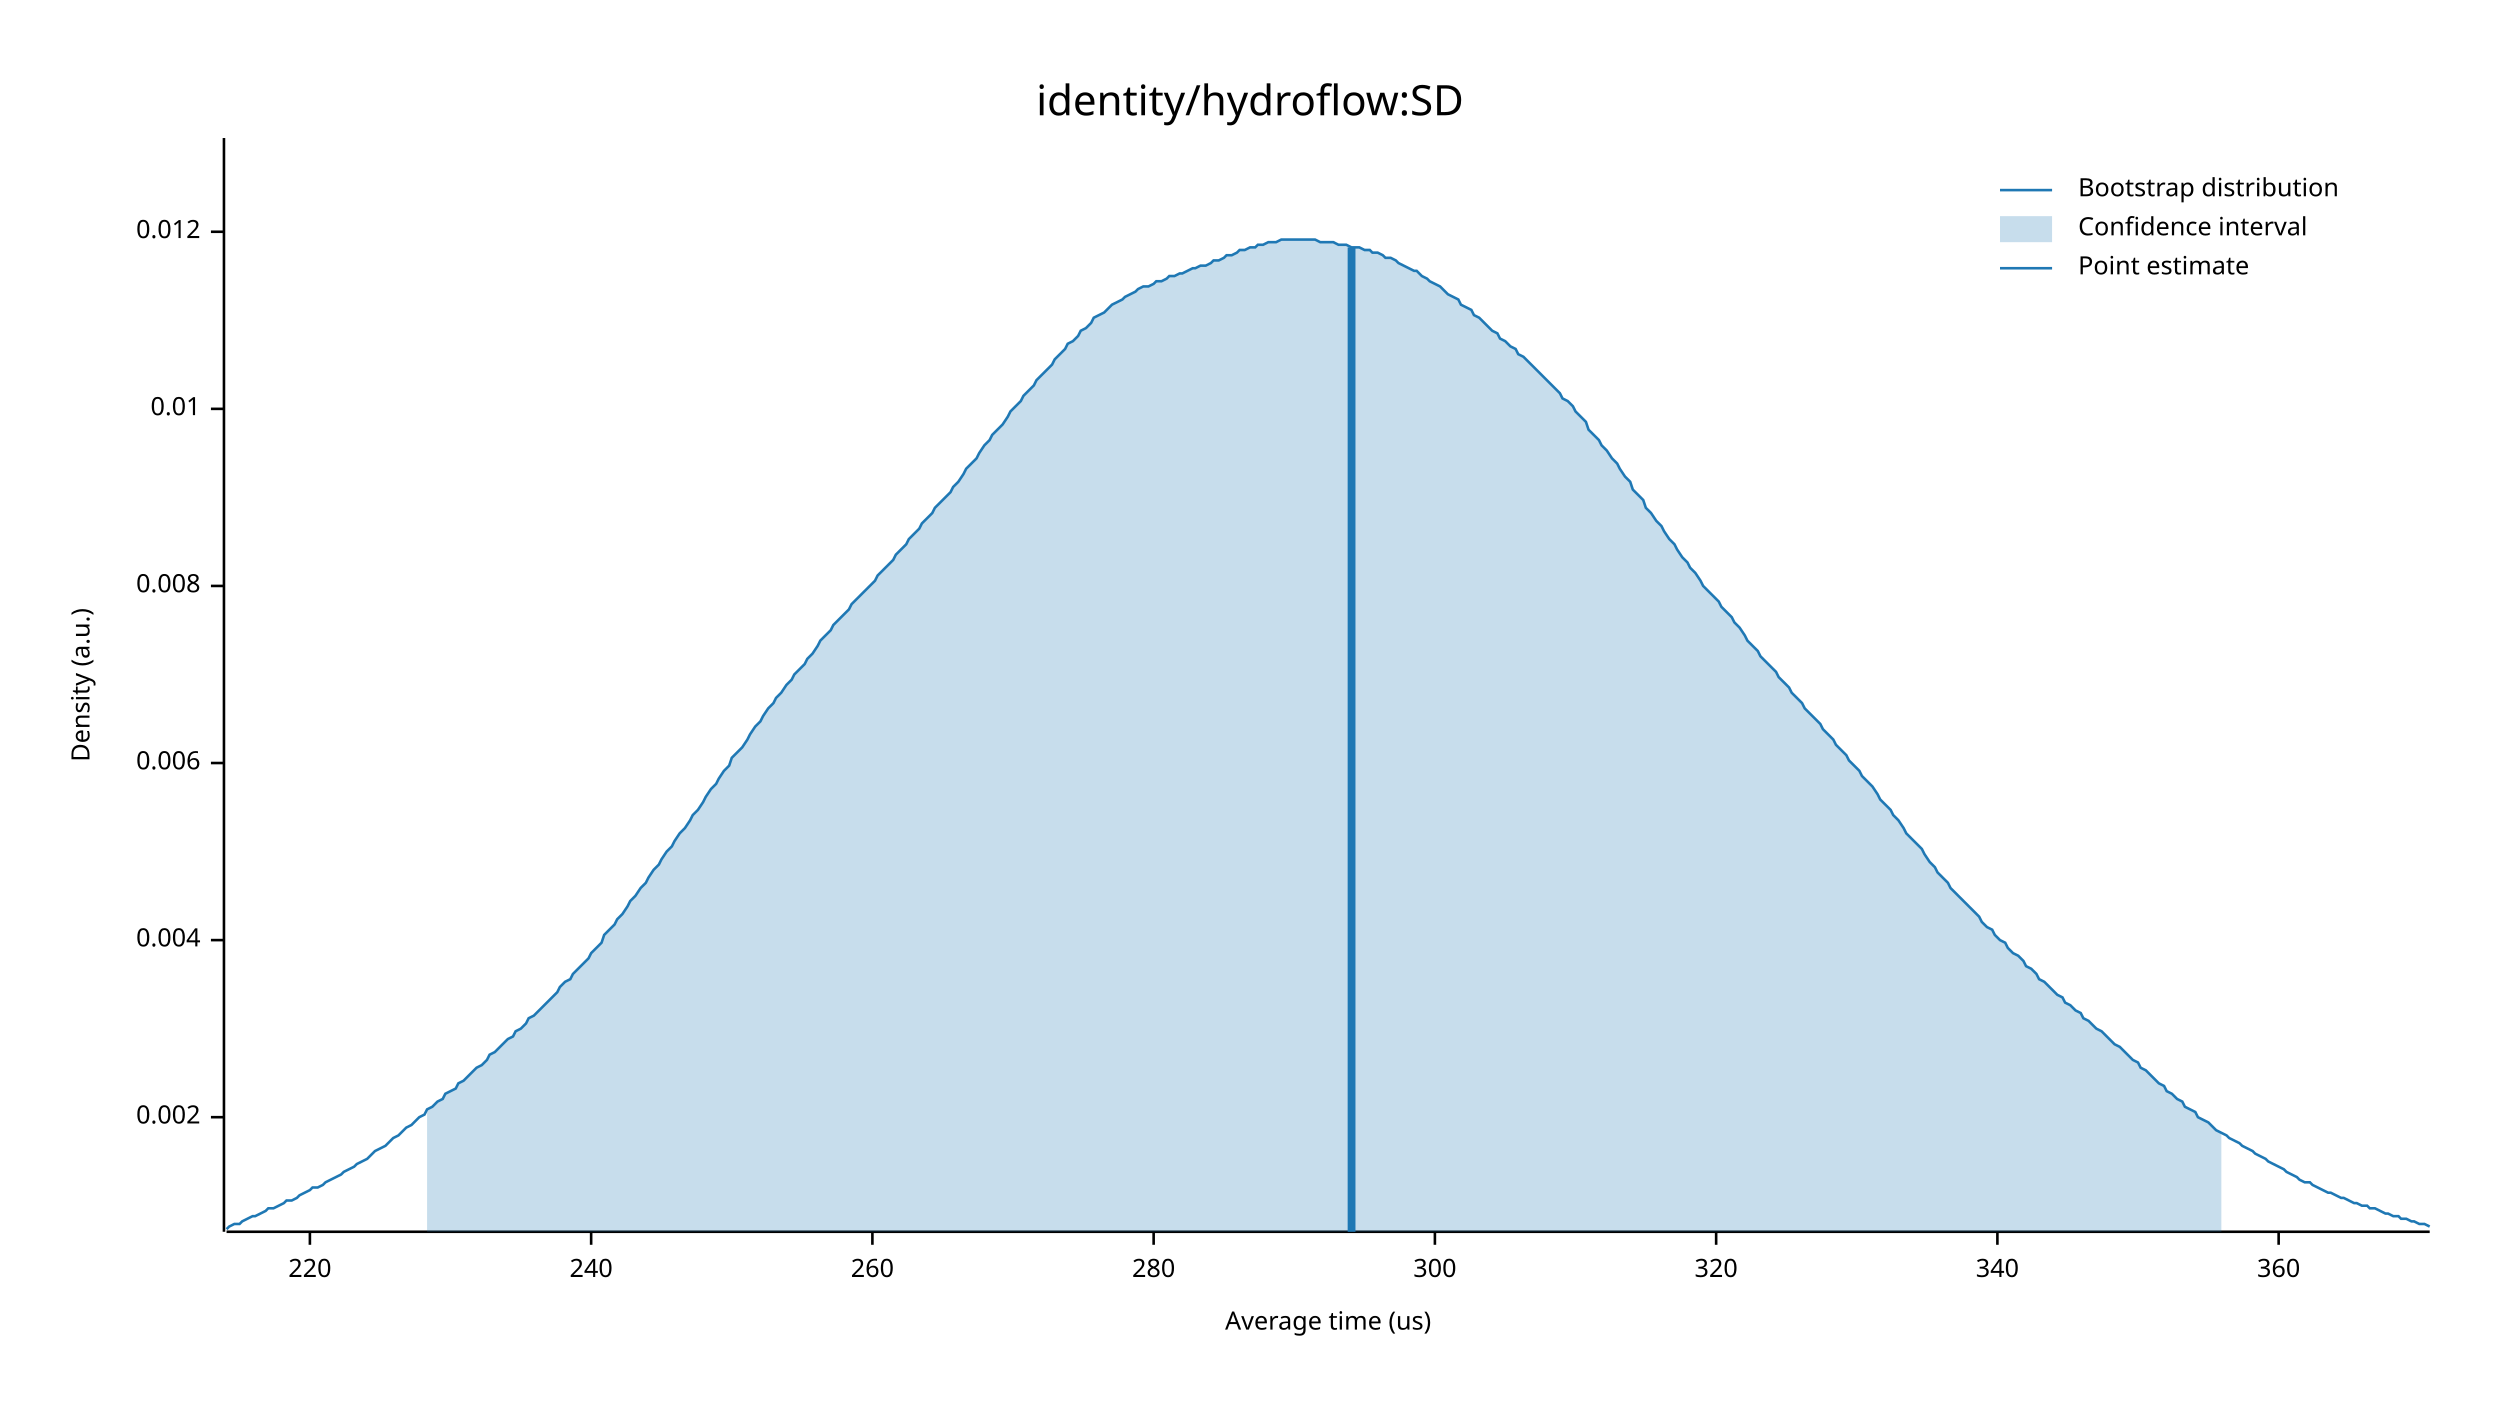
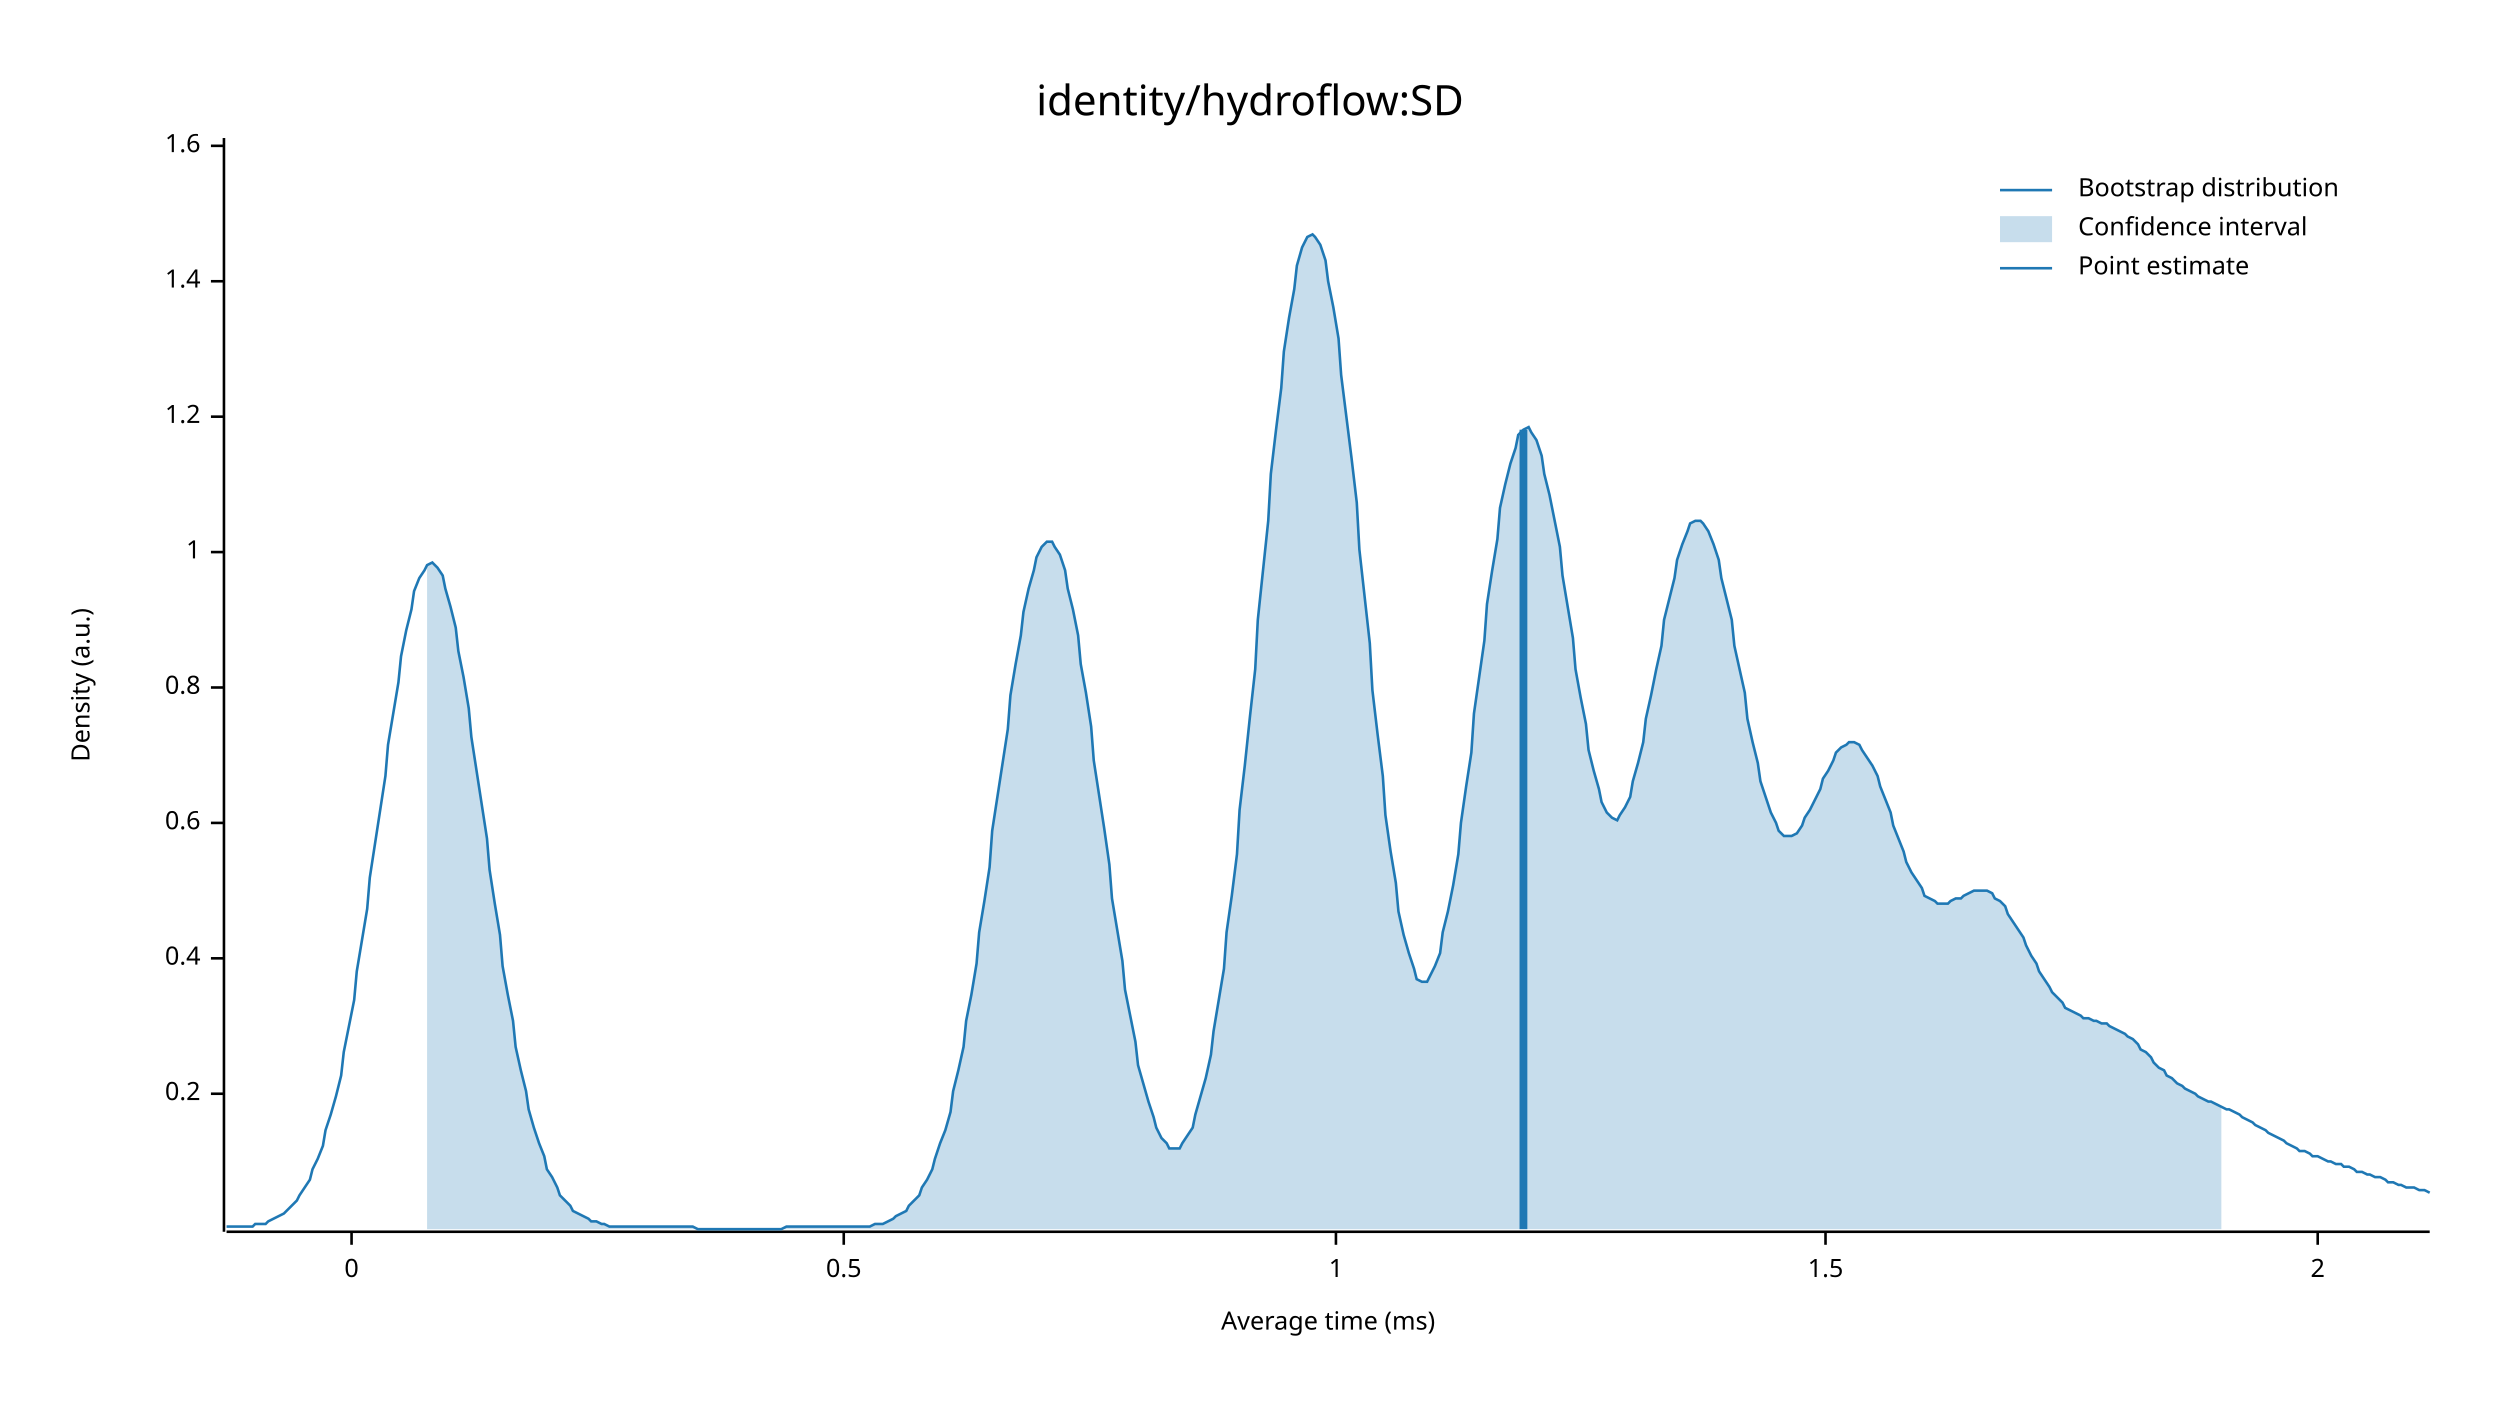
<svg xmlns="http://www.w3.org/2000/svg" width="960" height="540" viewBox="0 0 960 540">
  <text x="480" y="32" dy="0.76em" text-anchor="middle" font-family="sans-serif" font-size="16.129" opacity="1" fill="#000000">
identity/hydroflow:SD
</text>
  <text x="27" y="263" dy="0.76em" text-anchor="middle" font-family="sans-serif" font-size="9.677" opacity="1" fill="#000000" transform="rotate(270, 27, 263)">
Density (a.u.)
</text>
  <text x="510" y="513" dy="-0.5ex" text-anchor="middle" font-family="sans-serif" font-size="9.677" opacity="1" fill="#000000">
- Average time (us)
+ Average time (ms)
</text>
  <polyline fill="none" opacity="1" stroke="#000000" stroke-width="1" points="86,53 86,473 " />
-   <text x="77" y="429" dy="0.5ex" text-anchor="end" font-family="sans-serif" font-size="9.677" opacity="1" fill="#000000">
- 0.002
+   <text x="77" y="420" dy="0.5ex" text-anchor="end" font-family="sans-serif" font-size="9.677" opacity="1" fill="#000000">
+ 0.2
</text>
-   <polyline fill="none" opacity="1" stroke="#000000" stroke-width="1" points="81,429 86,429 " />
-   <text x="77" y="361" dy="0.5ex" text-anchor="end" font-family="sans-serif" font-size="9.677" opacity="1" fill="#000000">
- 0.004
+   <polyline fill="none" opacity="1" stroke="#000000" stroke-width="1" points="81,420 86,420 " />
+   <text x="77" y="368" dy="0.5ex" text-anchor="end" font-family="sans-serif" font-size="9.677" opacity="1" fill="#000000">
+ 0.4
</text>
-   <polyline fill="none" opacity="1" stroke="#000000" stroke-width="1" points="81,361 86,361 " />
-   <text x="77" y="293" dy="0.5ex" text-anchor="end" font-family="sans-serif" font-size="9.677" opacity="1" fill="#000000">
- 0.006
+   <polyline fill="none" opacity="1" stroke="#000000" stroke-width="1" points="81,368 86,368 " />
+   <text x="77" y="316" dy="0.5ex" text-anchor="end" font-family="sans-serif" font-size="9.677" opacity="1" fill="#000000">
+ 0.6
</text>
-   <polyline fill="none" opacity="1" stroke="#000000" stroke-width="1" points="81,293 86,293 " />
-   <text x="77" y="225" dy="0.5ex" text-anchor="end" font-family="sans-serif" font-size="9.677" opacity="1" fill="#000000">
- 0.008
+   <polyline fill="none" opacity="1" stroke="#000000" stroke-width="1" points="81,316 86,316 " />
+   <text x="77" y="264" dy="0.5ex" text-anchor="end" font-family="sans-serif" font-size="9.677" opacity="1" fill="#000000">
+ 0.8
</text>
-   <polyline fill="none" opacity="1" stroke="#000000" stroke-width="1" points="81,225 86,225 " />
-   <text x="77" y="157" dy="0.5ex" text-anchor="end" font-family="sans-serif" font-size="9.677" opacity="1" fill="#000000">
- 0.01
+   <polyline fill="none" opacity="1" stroke="#000000" stroke-width="1" points="81,264 86,264 " />
+   <text x="77" y="212" dy="0.5ex" text-anchor="end" font-family="sans-serif" font-size="9.677" opacity="1" fill="#000000">
+ 1
</text>
-   <polyline fill="none" opacity="1" stroke="#000000" stroke-width="1" points="81,157 86,157 " />
-   <text x="77" y="89" dy="0.5ex" text-anchor="end" font-family="sans-serif" font-size="9.677" opacity="1" fill="#000000">
- 0.012
+   <polyline fill="none" opacity="1" stroke="#000000" stroke-width="1" points="81,212 86,212 " />
+   <text x="77" y="160" dy="0.5ex" text-anchor="end" font-family="sans-serif" font-size="9.677" opacity="1" fill="#000000">
+ 1.2
</text>
-   <polyline fill="none" opacity="1" stroke="#000000" stroke-width="1" points="81,89 86,89 " />
+   <polyline fill="none" opacity="1" stroke="#000000" stroke-width="1" points="81,160 86,160 " />
+   <text x="77" y="108" dy="0.5ex" text-anchor="end" font-family="sans-serif" font-size="9.677" opacity="1" fill="#000000">
+ 1.4
+ </text>
+   <polyline fill="none" opacity="1" stroke="#000000" stroke-width="1" points="81,108 86,108 " />
+   <text x="77" y="56" dy="0.5ex" text-anchor="end" font-family="sans-serif" font-size="9.677" opacity="1" fill="#000000">
+ 1.6
+ </text>
+   <polyline fill="none" opacity="1" stroke="#000000" stroke-width="1" points="81,56 86,56 " />
  <polyline fill="none" opacity="1" stroke="#000000" stroke-width="1" points="87,473 933,473 " />
-   <text x="119" y="483" dy="0.76em" text-anchor="middle" font-family="sans-serif" font-size="9.677" opacity="1" fill="#000000">
- 220
+   <text x="135" y="483" dy="0.76em" text-anchor="middle" font-family="sans-serif" font-size="9.677" opacity="1" fill="#000000">
+ 0
</text>
-   <polyline fill="none" opacity="1" stroke="#000000" stroke-width="1" points="119,473 119,478 " />
-   <text x="227" y="483" dy="0.76em" text-anchor="middle" font-family="sans-serif" font-size="9.677" opacity="1" fill="#000000">
- 240
+   <polyline fill="none" opacity="1" stroke="#000000" stroke-width="1" points="135,473 135,478 " />
+   <text x="324" y="483" dy="0.76em" text-anchor="middle" font-family="sans-serif" font-size="9.677" opacity="1" fill="#000000">
+ 0.5
</text>
-   <polyline fill="none" opacity="1" stroke="#000000" stroke-width="1" points="227,473 227,478 " />
-   <text x="335" y="483" dy="0.76em" text-anchor="middle" font-family="sans-serif" font-size="9.677" opacity="1" fill="#000000">
- 260
+   <polyline fill="none" opacity="1" stroke="#000000" stroke-width="1" points="324,473 324,478 " />
+   <text x="513" y="483" dy="0.76em" text-anchor="middle" font-family="sans-serif" font-size="9.677" opacity="1" fill="#000000">
+ 1
</text>
-   <polyline fill="none" opacity="1" stroke="#000000" stroke-width="1" points="335,473 335,478 " />
-   <text x="443" y="483" dy="0.76em" text-anchor="middle" font-family="sans-serif" font-size="9.677" opacity="1" fill="#000000">
- 280
+   <polyline fill="none" opacity="1" stroke="#000000" stroke-width="1" points="513,473 513,478 " />
+   <text x="701" y="483" dy="0.76em" text-anchor="middle" font-family="sans-serif" font-size="9.677" opacity="1" fill="#000000">
+ 1.5
</text>
-   <polyline fill="none" opacity="1" stroke="#000000" stroke-width="1" points="443,473 443,478 " />
-   <text x="551" y="483" dy="0.76em" text-anchor="middle" font-family="sans-serif" font-size="9.677" opacity="1" fill="#000000">
- 300
+   <polyline fill="none" opacity="1" stroke="#000000" stroke-width="1" points="701,473 701,478 " />
+   <text x="890" y="483" dy="0.76em" text-anchor="middle" font-family="sans-serif" font-size="9.677" opacity="1" fill="#000000">
+ 2
</text>
-   <polyline fill="none" opacity="1" stroke="#000000" stroke-width="1" points="551,473 551,478 " />
-   <text x="659" y="483" dy="0.76em" text-anchor="middle" font-family="sans-serif" font-size="9.677" opacity="1" fill="#000000">
- 320
- </text>
-   <polyline fill="none" opacity="1" stroke="#000000" stroke-width="1" points="659,473 659,478 " />
-   <text x="767" y="483" dy="0.76em" text-anchor="middle" font-family="sans-serif" font-size="9.677" opacity="1" fill="#000000">
- 340
- </text>
-   <polyline fill="none" opacity="1" stroke="#000000" stroke-width="1" points="767,473 767,478 " />
-   <text x="875" y="483" dy="0.76em" text-anchor="middle" font-family="sans-serif" font-size="9.677" opacity="1" fill="#000000">
- 360
- </text>
-   <polyline fill="none" opacity="1" stroke="#000000" stroke-width="1" points="875,473 875,478 " />
-   <polyline fill="none" opacity="1" stroke="#1F78B4" stroke-width="1" points="87,472 88,471 90,470 92,470 93,469 95,468 97,467 98,467 100,466 102,465 103,464 105,464 107,463 109,462 110,461 112,461 114,460 115,459 117,458 119,457 120,456 122,456 124,455 125,454 127,453 129,452 131,451 132,450 134,449 136,448 137,447 139,446 141,445 142,444 144,442 146,441 148,440 149,439 151,437 153,436 154,435 156,433 158,432 159,431 161,429 163,428 164,426 166,425 168,423 170,422 171,420 173,419 175,418 176,416 178,415 180,413 181,412 183,410 185,409 187,407 188,405 190,404 192,402 193,401 195,399 197,398 198,396 200,395 202,393 203,391 205,390 207,388 209,386 210,385 212,383 214,381 215,379 217,377 219,376 220,374 222,372 224,370 226,368 227,366 229,364 231,362 232,359 234,357 236,355 237,353 239,351 241,348 242,346 244,344 246,341 248,339 249,337 251,334 253,332 254,330 256,327 258,325 259,323 261,320 263,318 265,315 266,313 268,311 270,308 271,306 273,303 275,301 276,299 278,296 280,294 281,291 283,289 285,287 287,284 288,282 290,279 292,277 293,275 295,272 297,270 298,268 300,266 302,263 304,261 305,259 307,257 309,255 310,253 312,251 314,248 315,246 317,244 319,242 320,240 322,238 324,236 326,234 327,232 329,230 331,228 332,227 334,225 336,223 337,221 339,219 341,217 343,215 344,213 346,211 348,209 349,207 351,205 353,203 354,201 356,199 358,197 359,195 361,193 363,191 365,189 366,187 368,185 370,182 371,180 373,178 375,176 376,174 378,171 380,169 381,167 383,165 385,163 387,160 388,158 390,156 392,154 393,152 395,150 397,148 398,146 400,144 402,142 404,140 405,138 407,136 409,134 410,132 412,131 414,129 415,127 417,126 419,124 420,122 422,121 424,120 426,118 427,117 429,116 431,115 432,114 434,113 436,112 437,111 439,110 441,110 443,109 444,108 446,108 448,107 449,106 451,106 453,105 454,105 456,104 458,103 459,103 461,102 463,102 465,101 466,100 468,100 470,99 471,98 473,98 475,97 476,96 478,96 480,95 482,95 483,94 485,94 487,93 488,93 490,93 492,92 493,92 495,92 497,92 498,92 500,92 502,92 504,92 505,92 507,93 509,93 510,93 512,93 514,94 515,94 517,94 519,95 521,95 522,95 524,96 526,96 527,97 529,97 531,98 532,99 534,99 536,100 537,101 539,102 541,103 543,104 544,104 546,106 548,107 549,108 551,109 553,110 554,111 556,113 558,114 560,115 561,117 563,118 565,119 566,121 568,122 570,124 571,125 573,127 575,128 576,130 578,131 580,133 582,134 583,136 585,137 587,139 588,140 590,142 592,144 593,145 595,147 597,149 599,151 600,153 602,154 604,156 605,158 607,160 609,162 610,165 612,167 614,169 615,171 617,173 619,176 621,178 622,180 624,183 626,185 627,188 629,190 631,192 632,195 634,197 636,200 638,202 639,204 641,207 643,209 644,211 646,214 648,216 649,218 651,220 653,223 654,225 656,227 658,229 660,231 661,233 663,235 665,237 666,239 668,241 670,244 671,246 673,248 675,250 676,252 678,254 680,256 682,258 683,260 685,262 687,264 688,266 690,268 692,270 693,272 695,274 697,276 699,278 700,280 702,282 704,284 705,286 707,288 709,290 710,292 712,294 714,296 715,298 717,300 719,302 721,305 722,307 724,309 726,311 727,313 729,315 731,318 732,320 734,322 736,324 738,326 739,328 741,331 743,333 744,335 746,337 748,339 749,341 751,343 753,345 754,346 756,348 758,350 760,352 761,354 763,356 765,357 766,359 768,361 770,362 771,364 773,366 775,367 777,369 778,371 780,372 782,374 783,376 785,377 787,379 788,380 790,382 792,383 793,385 795,386 797,388 799,389 800,391 802,392 804,394 805,395 807,396 809,398 810,399 812,401 814,402 816,404 817,405 819,407 821,408 822,410 824,411 826,413 827,414 829,416 831,417 832,419 834,420 836,422 838,423 839,425 841,426 843,427 844,429 846,430 848,431 849,432 851,434 853,435 855,436 856,437 858,438 860,439 861,440 863,441 865,442 866,443 868,444 870,445 871,446 873,447 875,448 877,449 878,450 880,451 882,452 883,453 885,454 887,454 888,455 890,456 892,457 894,458 895,458 897,459 899,460 900,460 902,461 904,462 905,462 907,463 909,463 910,464 912,464 914,465 916,466 917,466 919,467 921,467 922,468 924,468 926,469 927,469 929,470 931,470 933,471 " />
-   <polygon opacity="0.25" fill="#1F78B4" points="164,426 166,425 168,423 170,422 171,420 173,419 175,418 176,416 178,415 180,413 181,412 183,410 185,409 187,407 188,405 190,404 192,402 193,401 195,399 197,398 198,396 200,395 202,393 203,391 205,390 207,388 209,386 210,385 212,383 214,381 215,379 217,377 219,376 220,374 222,372 224,370 226,368 227,366 229,364 231,362 232,359 234,357 236,355 237,353 239,351 241,348 242,346 244,344 246,341 248,339 249,337 251,334 253,332 254,330 256,327 258,325 259,323 261,320 263,318 265,315 266,313 268,311 270,308 271,306 273,303 275,301 276,299 278,296 280,294 281,291 283,289 285,287 287,284 288,282 290,279 292,277 293,275 295,272 297,270 298,268 300,266 302,263 304,261 305,259 307,257 309,255 310,253 312,251 314,248 315,246 317,244 319,242 320,240 322,238 324,236 326,234 327,232 329,230 331,228 332,227 334,225 336,223 337,221 339,219 341,217 343,215 344,213 346,211 348,209 349,207 351,205 353,203 354,201 356,199 358,197 359,195 361,193 363,191 365,189 366,187 368,185 370,182 371,180 373,178 375,176 376,174 378,171 380,169 381,167 383,165 385,163 387,160 388,158 390,156 392,154 393,152 395,150 397,148 398,146 400,144 402,142 404,140 405,138 407,136 409,134 410,132 412,131 414,129 415,127 417,126 419,124 420,122 422,121 424,120 426,118 427,117 429,116 431,115 432,114 434,113 436,112 437,111 439,110 441,110 443,109 444,108 446,108 448,107 449,106 451,106 453,105 454,105 456,104 458,103 459,103 461,102 463,102 465,101 466,100 468,100 470,99 471,98 473,98 475,97 476,96 478,96 480,95 482,95 483,94 485,94 487,93 488,93 490,93 492,92 493,92 495,92 497,92 498,92 500,92 502,92 504,92 505,92 507,93 509,93 510,93 512,93 514,94 515,94 517,94 519,95 521,95 522,95 524,96 526,96 527,97 529,97 531,98 532,99 534,99 536,100 537,101 539,102 541,103 543,104 544,104 546,106 548,107 549,108 551,109 553,110 554,111 556,113 558,114 560,115 561,117 563,118 565,119 566,121 568,122 570,124 571,125 573,127 575,128 576,130 578,131 580,133 582,134 583,136 585,137 587,139 588,140 590,142 592,144 593,145 595,147 597,149 599,151 600,153 602,154 604,156 605,158 607,160 609,162 610,165 612,167 614,169 615,171 617,173 619,176 621,178 622,180 624,183 626,185 627,188 629,190 631,192 632,195 634,197 636,200 638,202 639,204 641,207 643,209 644,211 646,214 648,216 649,218 651,220 653,223 654,225 656,227 658,229 660,231 661,233 663,235 665,237 666,239 668,241 670,244 671,246 673,248 675,250 676,252 678,254 680,256 682,258 683,260 685,262 687,264 688,266 690,268 692,270 693,272 695,274 697,276 699,278 700,280 702,282 704,284 705,286 707,288 709,290 710,292 712,294 714,296 715,298 717,300 719,302 721,305 722,307 724,309 726,311 727,313 729,315 731,318 732,320 734,322 736,324 738,326 739,328 741,331 743,333 744,335 746,337 748,339 749,341 751,343 753,345 754,346 756,348 758,350 760,352 761,354 763,356 765,357 766,359 768,361 770,362 771,364 773,366 775,367 777,369 778,371 780,372 782,374 783,376 785,377 787,379 788,380 790,382 792,383 793,385 795,386 797,388 799,389 800,391 802,392 804,394 805,395 807,396 809,398 810,399 812,401 814,402 816,404 817,405 819,407 821,408 822,410 824,411 826,413 827,414 829,416 831,417 832,419 834,420 836,422 838,423 839,425 841,426 843,427 844,429 846,430 848,431 849,432 851,434 853,435 853,473 164,473 " />
-   <polyline fill="none" opacity="1" stroke="#1F78B4" stroke-width="3" points="519,473 519,95 " />
+   <polyline fill="none" opacity="1" stroke="#000000" stroke-width="1" points="890,473 890,478 " />
+   <polyline fill="none" opacity="1" stroke="#1F78B4" stroke-width="1" points="87,471 88,471 90,471 92,471 93,471 95,471 97,471 98,470 100,470 102,470 103,469 105,468 107,467 109,466 110,465 112,463 114,461 115,459 117,456 119,453 120,449 122,445 124,440 125,434 127,428 129,421 131,413 132,404 134,394 136,384 137,373 139,361 141,349 142,337 144,324 146,311 148,298 149,286 151,274 153,262 154,252 156,242 158,234 159,227 161,222 163,219 164,217 166,216 168,218 170,221 171,226 173,233 175,241 176,250 178,260 180,272 181,283 183,296 185,309 187,322 188,334 190,347 192,359 193,371 195,382 197,392 198,402 200,411 202,419 203,426 205,433 207,439 209,444 210,449 212,452 214,456 215,459 217,461 219,463 220,465 222,466 224,467 226,468 227,469 229,469 231,470 232,470 234,471 236,471 237,471 239,471 241,471 242,471 244,471 246,471 248,471 249,471 251,471 253,471 254,471 256,471 258,471 259,471 261,471 263,471 265,471 266,471 268,472 270,472 271,472 273,472 275,472 276,472 278,472 280,472 281,472 283,472 285,472 287,472 288,472 290,472 292,472 293,472 295,472 297,472 298,472 300,472 302,471 304,471 305,471 307,471 309,471 310,471 312,471 314,471 315,471 317,471 319,471 320,471 322,471 324,471 326,471 327,471 329,471 331,471 332,471 334,471 336,470 337,470 339,470 341,469 343,468 344,467 346,466 348,465 349,463 351,461 353,459 354,456 356,453 358,449 359,445 361,439 363,434 365,427 366,419 368,411 370,402 371,392 373,382 375,370 376,358 378,346 380,333 381,319 383,306 385,293 387,280 388,267 390,255 392,244 393,235 395,226 397,219 398,214 400,210 402,208 404,208 405,210 407,213 409,219 410,226 412,234 414,244 415,255 417,266 419,279 420,292 422,305 424,318 426,332 427,345 429,357 431,369 432,380 434,390 436,400 437,409 439,416 441,423 443,429 444,433 446,437 448,439 449,441 451,441 453,441 454,439 456,436 458,433 459,428 461,421 463,414 465,405 466,396 468,384 470,372 471,358 473,344 475,328 476,311 478,294 480,275 482,257 483,238 485,219 487,200 488,182 490,165 492,149 493,135 495,122 497,111 498,102 500,95 502,91 504,90 505,91 507,94 509,100 510,108 512,118 514,130 515,144 517,160 519,176 521,193 522,211 524,229 526,247 527,265 529,282 531,298 532,313 534,327 536,339 537,350 539,359 541,366 543,372 544,376 546,377 548,377 549,375 551,371 553,366 554,358 556,350 558,340 560,328 561,316 563,302 565,289 566,274 568,260 570,246 571,232 573,219 575,207 576,195 578,186 580,178 582,172 583,167 585,165 587,164 588,166 590,169 592,175 593,182 595,190 597,200 599,210 600,221 602,233 604,245 605,257 607,268 609,278 610,288 612,296 614,303 615,308 617,312 619,314 621,315 622,313 624,310 626,306 627,300 629,293 631,285 632,276 634,267 636,257 638,248 639,238 641,230 643,222 644,215 646,209 648,204 649,201 651,200 653,200 654,201 656,204 658,209 660,215 661,222 663,230 665,238 666,248 668,257 670,266 671,276 673,285 675,293 676,300 678,306 680,312 682,316 683,319 685,321 687,321 688,321 690,320 692,317 693,314 695,311 697,307 699,303 700,299 702,296 704,292 705,289 707,287 709,286 710,285 712,285 714,286 715,288 717,291 719,294 721,298 722,302 724,307 726,312 727,317 729,322 731,327 732,331 734,335 736,338 738,341 739,344 741,345 743,346 744,347 746,347 748,347 749,346 751,345 753,345 754,344 756,343 758,342 760,342 761,342 763,342 765,343 766,345 768,346 770,348 771,351 773,354 775,357 777,360 778,363 780,367 782,370 783,373 785,376 787,379 788,381 790,383 792,385 793,387 795,388 797,389 799,390 800,391 802,391 804,392 805,392 807,393 809,393 810,394 812,395 814,396 816,397 817,398 819,399 821,401 822,403 824,404 826,406 827,408 829,410 831,411 832,413 834,414 836,416 838,417 839,418 841,419 843,420 844,421 846,422 848,423 849,423 851,424 853,425 855,426 856,426 858,427 860,428 861,429 863,430 865,431 866,432 868,433 870,434 871,435 873,436 875,437 877,438 878,439 880,440 882,441 883,442 885,442 887,443 888,444 890,444 892,445 894,446 895,446 897,447 899,447 900,448 902,448 904,449 905,450 907,450 909,451 910,451 912,452 914,452 916,453 917,454 919,454 921,455 922,455 924,456 926,456 927,456 929,457 931,457 933,458 " />
+   <polygon opacity="0.25" fill="#1F78B4" points="164,217 166,216 168,218 170,221 171,226 173,233 175,241 176,250 178,260 180,272 181,283 183,296 185,309 187,322 188,334 190,347 192,359 193,371 195,382 197,392 198,402 200,411 202,419 203,426 205,433 207,439 209,444 210,449 212,452 214,456 215,459 217,461 219,463 220,465 222,466 224,467 226,468 227,469 229,469 231,470 232,470 234,471 236,471 237,471 239,471 241,471 242,471 244,471 246,471 248,471 249,471 251,471 253,471 254,471 256,471 258,471 259,471 261,471 263,471 265,471 266,471 268,472 270,472 271,472 273,472 275,472 276,472 278,472 280,472 281,472 283,472 285,472 287,472 288,472 290,472 292,472 293,472 295,472 297,472 298,472 300,472 302,471 304,471 305,471 307,471 309,471 310,471 312,471 314,471 315,471 317,471 319,471 320,471 322,471 324,471 326,471 327,471 329,471 331,471 332,471 334,471 336,470 337,470 339,470 341,469 343,468 344,467 346,466 348,465 349,463 351,461 353,459 354,456 356,453 358,449 359,445 361,439 363,434 365,427 366,419 368,411 370,402 371,392 373,382 375,370 376,358 378,346 380,333 381,319 383,306 385,293 387,280 388,267 390,255 392,244 393,235 395,226 397,219 398,214 400,210 402,208 404,208 405,210 407,213 409,219 410,226 412,234 414,244 415,255 417,266 419,279 420,292 422,305 424,318 426,332 427,345 429,357 431,369 432,380 434,390 436,400 437,409 439,416 441,423 443,429 444,433 446,437 448,439 449,441 451,441 453,441 454,439 456,436 458,433 459,428 461,421 463,414 465,405 466,396 468,384 470,372 471,358 473,344 475,328 476,311 478,294 480,275 482,257 483,238 485,219 487,200 488,182 490,165 492,149 493,135 495,122 497,111 498,102 500,95 502,91 504,90 505,91 507,94 509,100 510,108 512,118 514,130 515,144 517,160 519,176 521,193 522,211 524,229 526,247 527,265 529,282 531,298 532,313 534,327 536,339 537,350 539,359 541,366 543,372 544,376 546,377 548,377 549,375 551,371 553,366 554,358 556,350 558,340 560,328 561,316 563,302 565,289 566,274 568,260 570,246 571,232 573,219 575,207 576,195 578,186 580,178 582,172 583,167 585,165 587,164 588,166 590,169 592,175 593,182 595,190 597,200 599,210 600,221 602,233 604,245 605,257 607,268 609,278 610,288 612,296 614,303 615,308 617,312 619,314 621,315 622,313 624,310 626,306 627,300 629,293 631,285 632,276 634,267 636,257 638,248 639,238 641,230 643,222 644,215 646,209 648,204 649,201 651,200 653,200 654,201 656,204 658,209 660,215 661,222 663,230 665,238 666,248 668,257 670,266 671,276 673,285 675,293 676,300 678,306 680,312 682,316 683,319 685,321 687,321 688,321 690,320 692,317 693,314 695,311 697,307 699,303 700,299 702,296 704,292 705,289 707,287 709,286 710,285 712,285 714,286 715,288 717,291 719,294 721,298 722,302 724,307 726,312 727,317 729,322 731,327 732,331 734,335 736,338 738,341 739,344 741,345 743,346 744,347 746,347 748,347 749,346 751,345 753,345 754,344 756,343 758,342 760,342 761,342 763,342 765,343 766,345 768,346 770,348 771,351 773,354 775,357 777,360 778,363 780,367 782,370 783,373 785,376 787,379 788,381 790,383 792,385 793,387 795,388 797,389 799,390 800,391 802,391 804,392 805,392 807,393 809,393 810,394 812,395 814,396 816,397 817,398 819,399 821,401 822,403 824,404 826,406 827,408 829,410 831,411 832,413 834,414 836,416 838,417 839,418 841,419 843,420 844,421 846,422 848,423 849,423 851,424 853,425 853,472 164,472 " />
+   <polyline fill="none" opacity="1" stroke="#1F78B4" stroke-width="3" points="585,472 585,165 " />
  <text x="798" y="68" dy="0.76em" text-anchor="start" font-family="sans-serif" font-size="9.677" opacity="1" fill="#000000">
Bootstrap distribution
</text>
  <text x="798" y="83" dy="0.76em" text-anchor="start" font-family="sans-serif" font-size="9.677" opacity="1" fill="#000000">
Confidence interval
</text>
  <text x="798" y="98" dy="0.76em" text-anchor="start" font-family="sans-serif" font-size="9.677" opacity="1" fill="#000000">
Point estimate
</text>
  <polyline fill="none" opacity="1" stroke="#1F78B4" stroke-width="1" points="768,73 788,73 " />
  <rect x="768" y="83" width="20" height="10" opacity="0.25" fill="#1F78B4" stroke="none" />
  <polyline fill="none" opacity="1" stroke="#1F78B4" stroke-width="1" points="768,103 788,103 " />
</svg>
